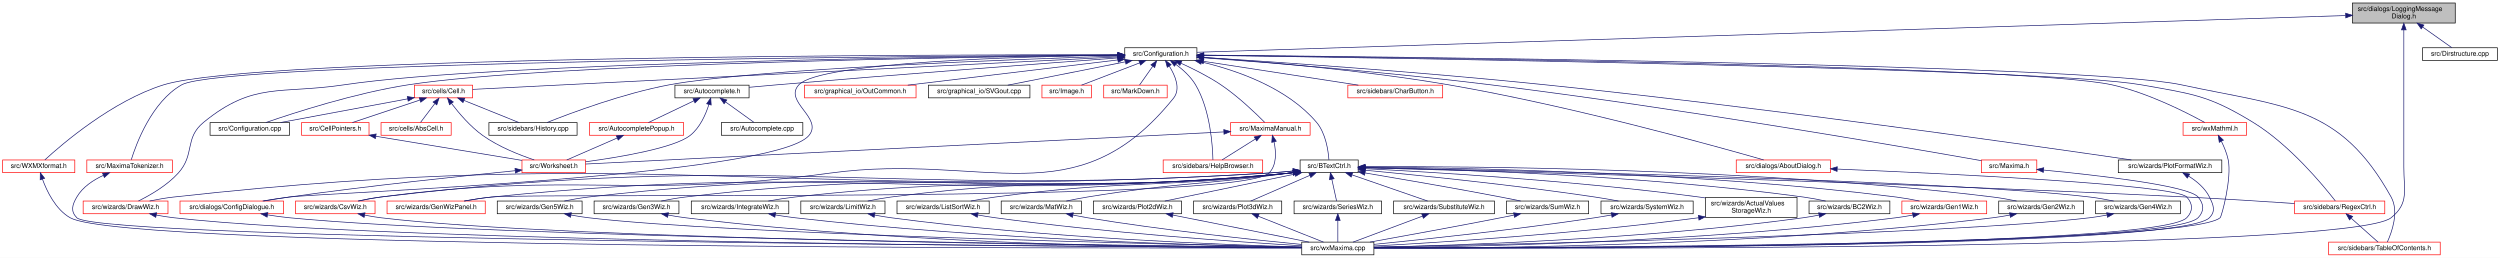
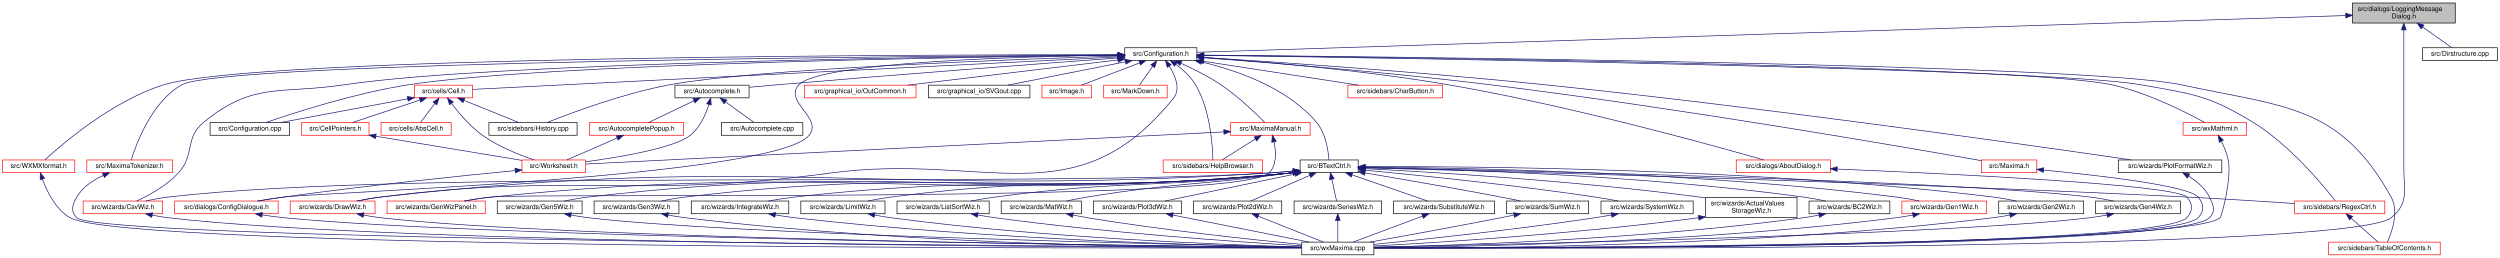
<svg xmlns="http://www.w3.org/2000/svg" xmlns:xlink="http://www.w3.org/1999/xlink" width="3743pt" height="386pt" viewBox="0.00 0.00 3743.00 386.00">
  <g id="graph0" class="graph" transform="scale(1 1) rotate(0) translate(4 382)">
    <polygon fill="white" stroke="transparent" points="-4,4 -4,-382 3739,-382 3739,4 -4,4" />
    <g id="node1" class="node">
      <g id="a_node1">
        <a xlink:title="This file declares a message dialog that sends its contents to the log message sink.">
          <polygon fill="#bfbfbf" stroke="black" points="3518,-347.5 3518,-377.5 3672,-377.5 3672,-347.5 3518,-347.5" />
          <text text-anchor="start" x="3526" y="-365.5" font-family="Helvetica,sans-Serif" font-size="10.00">src/dialogs/LoggingMessage</text>
          <text text-anchor="middle" x="3595" y="-354.5" font-family="Helvetica,sans-Serif" font-size="10.00">Dialog.h</text>
        </a>
      </g>
    </g>
    <g id="node2" class="node">
      <g id="a_node2">
        <a xlink:href="Configuration_8h_source.html" target="_top" xlink:title=" ">
          <polygon fill="white" stroke="black" points="1680,-291.5 1680,-310.5 1788,-310.5 1788,-291.5 1680,-291.5" />
          <text text-anchor="middle" x="1734" y="-298.5" font-family="Helvetica,sans-Serif" font-size="10.00">src/Configuration.h</text>
        </a>
      </g>
    </g>
    <g id="edge1" class="edge">
      <path fill="none" stroke="midnightblue" d="M3507.7,-358.71C3182.89,-348.32 2049.57,-312.09 1788.1,-303.73" />
      <polygon fill="midnightblue" stroke="midnightblue" points="3507.89,-362.22 3517.99,-359.04 3508.11,-355.22 3507.89,-362.22" />
    </g>
    <g id="node8" class="node">
      <g id="a_node8">
        <a xlink:href="wxMaxima_8cpp.html" target="_top" xlink:title="This file defines the contents of the class wxMaxima that contains most of the program's logic.">
          <polygon fill="white" stroke="black" points="1945,-0.5 1945,-19.5 2053,-19.5 2053,-0.5 1945,-0.5" />
          <text text-anchor="middle" x="1999" y="-7.5" font-family="Helvetica,sans-Serif" font-size="10.00">src/wxMaxima.cpp</text>
        </a>
      </g>
    </g>
    <g id="edge88" class="edge">
      <path fill="none" stroke="midnightblue" d="M3595,-337.22C3595,-313.84 3595,-277.51 3595,-246 3595,-246 3595,-246 3595,-132 3595,-97.18 3603.13,-77.82 3576,-56 3515.46,-7.33 2323.64,-9.58 2053.24,-10.72" />
      <polygon fill="midnightblue" stroke="midnightblue" points="3591.5,-337.28 3595,-347.28 3598.5,-337.28 3591.5,-337.28" />
    </g>
    <g id="node50" class="node">
      <g id="a_node50">
        <a xlink:href="Dirstructure_8cpp.html" target="_top" xlink:title="This file defines the class DirStructure.">
          <polygon fill="white" stroke="black" points="3623,-291.5 3623,-310.5 3735,-310.5 3735,-291.5 3623,-291.5" />
          <text text-anchor="middle" x="3679" y="-298.5" font-family="Helvetica,sans-Serif" font-size="10.00">src/Dirstructure.cpp</text>
        </a>
      </g>
    </g>
    <g id="edge87" class="edge">
      <path fill="none" stroke="midnightblue" d="M3623.26,-341.48C3638.06,-331 3655.41,-318.71 3666.78,-310.66" />
      <polygon fill="midnightblue" stroke="midnightblue" points="3621.04,-338.76 3614.91,-347.4 3625.09,-344.48 3621.04,-338.76" />
    </g>
    <g id="node3" class="node">
      <g id="a_node3">
        <a xlink:href="Autocomplete_8h.html" target="_top" xlink:title="This file declares the class AutoComplete.">
          <polygon fill="white" stroke="black" points="1006.5,-235.5 1006.5,-254.5 1117.5,-254.5 1117.5,-235.5 1006.5,-235.5" />
          <text text-anchor="middle" x="1062" y="-242.5" font-family="Helvetica,sans-Serif" font-size="10.00">src/Autocomplete.h</text>
        </a>
      </g>
    </g>
    <g id="edge2" class="edge">
      <path fill="none" stroke="midnightblue" d="M1669.42,-295.25C1563.01,-287.36 1344.14,-270.83 1159,-255 1145.6,-253.85 1131.17,-252.55 1117.64,-251.3" />
      <polygon fill="midnightblue" stroke="midnightblue" points="1669.44,-298.76 1679.67,-296.01 1669.96,-291.78 1669.44,-298.76" />
    </g>
    <g id="node7" class="node">
      <g id="a_node7">
        <a xlink:href="ConfigDialogue_8h.html" target="_top" xlink:title="The configuration dialog.">
-           <polygon fill="white" stroke="red" points="265.5,-62 265.5,-81 420.5,-81 420.5,-62 265.5,-62" />
-           <text text-anchor="middle" x="343" y="-69" font-family="Helvetica,sans-Serif" font-size="10.00">src/dialogs/ConfigDialogue.h</text>
+           <polygon fill="white" stroke="red" points="257.5,-62 257.5,-81 412.5,-81 412.5,-62 257.5,-62" />
+           <text text-anchor="middle" x="335" y="-69" font-family="Helvetica,sans-Serif" font-size="10.00">src/dialogs/ConfigDialogue.h</text>
        </a>
      </g>
    </g>
    <g id="edge61" class="edge">
-       <path fill="none" stroke="midnightblue" d="M1669.21,-299.43C1532.36,-297.55 1223.74,-289.49 1192,-255 1168.68,-229.67 1229.18,-205.33 1207,-179 1155.45,-117.81 479.22,-93.22 429,-87 416.08,-85.4 402.13,-83.24 389.31,-81.07" />
+       <path fill="none" stroke="midnightblue" d="M1669.21,-299.43C1532.36,-297.55 1223.74,-289.49 1192,-255 1168.68,-229.67 1229.18,-205.33 1207,-179 1154.64,-116.84 478.34,-94.06 421,-87 407.93,-85.39 393.81,-83.2 380.86,-81.01" />
      <polygon fill="midnightblue" stroke="midnightblue" points="1669.51,-302.93 1679.55,-299.56 1669.6,-295.93 1669.51,-302.93" />
    </g>
    <g id="node9" class="node">
      <g id="a_node9">
        <a xlink:href="BTextCtrl_8h_source.html" target="_top" xlink:title=" ">
          <polygon fill="white" stroke="black" points="1942.5,-123.5 1942.5,-142.5 2029.5,-142.5 2029.5,-123.5 1942.5,-123.5" />
          <text text-anchor="middle" x="1986" y="-130.5" font-family="Helvetica,sans-Serif" font-size="10.00">src/BTextCtrl.h</text>
        </a>
      </g>
    </g>
    <g id="edge9" class="edge">
      <path fill="none" stroke="midnightblue" d="M1794.97,-289.22C1848.04,-276.64 1923.15,-250.6 1967,-199 1981.01,-182.52 1984.7,-156.15 1985.66,-142.62" />
      <polygon fill="midnightblue" stroke="midnightblue" points="1793.97,-285.85 1784.99,-291.48 1795.52,-292.68 1793.97,-285.85" />
    </g>
    <g id="node10" class="node">
      <g id="a_node10">
        <a xlink:href="RegexCtrl_8h_source.html" target="_top" xlink:title=" ">
          <polygon fill="white" stroke="red" points="3431.5,-62 3431.5,-81 3566.5,-81 3566.5,-62 3431.5,-62" />
          <text text-anchor="middle" x="3499" y="-69" font-family="Helvetica,sans-Serif" font-size="10.00">src/sidebars/RegexCtrl.h</text>
        </a>
      </g>
    </g>
    <g id="edge77" class="edge">
      <path fill="none" stroke="midnightblue" d="M1798.64,-299.13C2064.07,-295.42 3062.91,-279.89 3202,-255 3279.06,-241.21 3302.16,-239.76 3369,-199 3424.38,-165.22 3474.81,-103.89 3492.4,-81.23" />
      <polygon fill="midnightblue" stroke="midnightblue" points="1798.34,-295.64 1788.39,-299.27 1798.44,-302.63 1798.34,-295.64" />
    </g>
    <g id="node11" class="node">
      <g id="a_node11">
        <a xlink:href="TableOfContents_8h.html" target="_top" xlink:title="This file contains the definition of the class TableOfContents that handles the table of contents pan...">
          <polygon fill="white" stroke="red" points="3482.5,-0.5 3482.5,-19.5 3649.5,-19.5 3649.5,-0.5 3482.5,-0.5" />
          <text text-anchor="middle" x="3566" y="-7.5" font-family="Helvetica,sans-Serif" font-size="10.00">src/sidebars/TableOfContents.h</text>
        </a>
      </g>
    </g>
    <g id="edge78" class="edge">
      <path fill="none" stroke="midnightblue" d="M1798.19,-299.49C2069.84,-297.15 3117.69,-286.16 3262,-255 3416.71,-221.6 3499.14,-225.36 3576,-87 3588.15,-65.13 3577.06,-34.39 3570.31,-19.61" />
      <polygon fill="midnightblue" stroke="midnightblue" points="1798.06,-295.99 1788.09,-299.58 1798.12,-302.99 1798.06,-295.99" />
    </g>
    <g id="node14" class="node">
      <g id="a_node14">
-         <a xlink:href="DrawWiz_8h.html" target="_top" xlink:title="This file declares all the wizards the draw sidepane needs.">
-           <polygon fill="white" stroke="red" points="120.5,-62 120.5,-81 247.5,-81 247.5,-62 120.5,-62" />
-           <text text-anchor="middle" x="184" y="-69" font-family="Helvetica,sans-Serif" font-size="10.00">src/wizards/DrawWiz.h</text>
+         <a xlink:href="CsvWiz_8h.html" target="_top" xlink:title="This file declares all the wizards the draw sidepane needs.">
+           <polygon fill="white" stroke="red" points="120.5,-62 120.5,-81 239.5,-81 239.5,-62 120.5,-62" />
+           <text text-anchor="middle" x="180" y="-69" font-family="Helvetica,sans-Serif" font-size="10.00">src/wizards/CsvWiz.h</text>
        </a>
      </g>
    </g>
    <g id="edge79" class="edge">
-       <path fill="none" stroke="midnightblue" d="M1669.84,-299.53C1451.43,-297.65 737.75,-288.97 511,-255 415.47,-240.69 375.87,-260.03 301,-199 271.73,-175.14 288.26,-151.07 263,-123 246.12,-104.25 220.72,-89.69 203.31,-81.12" />
+       <path fill="none" stroke="midnightblue" d="M1669.84,-299.53C1451.43,-297.65 737.75,-288.97 511,-255 415.47,-240.69 375.87,-260.03 301,-199 271.73,-175.14 288.57,-150.79 263,-123 245.41,-103.89 218.95,-89.49 200.65,-81.06" />
      <polygon fill="midnightblue" stroke="midnightblue" points="1669.84,-303.03 1679.87,-299.62 1669.9,-296.03 1669.84,-303.03" />
    </g>
    <g id="node15" class="node">
      <g id="a_node15">
-         <a xlink:href="CsvWiz_8h.html" target="_top" xlink:title="This file declares all the wizards the draw sidepane needs.">
-           <polygon fill="white" stroke="red" points="438.5,-62 438.5,-81 557.5,-81 557.5,-62 438.5,-62" />
-           <text text-anchor="middle" x="498" y="-69" font-family="Helvetica,sans-Serif" font-size="10.00">src/wizards/CsvWiz.h</text>
+         <a xlink:href="DrawWiz_8h.html" target="_top" xlink:title="This file declares all the wizards the draw sidepane needs.">
+           <polygon fill="white" stroke="red" points="430.5,-62 430.5,-81 557.5,-81 557.5,-62 430.5,-62" />
+           <text text-anchor="middle" x="494" y="-69" font-family="Helvetica,sans-Serif" font-size="10.00">src/wizards/DrawWiz.h</text>
        </a>
      </g>
    </g>
    <g id="edge80" class="edge">
-       <path fill="none" stroke="midnightblue" d="M1746.6,-283.13C1755.53,-268.94 1764.13,-248.82 1753,-235 1606.64,-53.23 1471.27,-154.21 1240,-123 942.71,-82.88 863.38,-126.4 566,-87 555.11,-85.56 543.37,-83.31 532.76,-81.01" />
+       <path fill="none" stroke="midnightblue" d="M1746.6,-283.13C1755.53,-268.94 1764.13,-248.82 1753,-235 1606.64,-53.23 1471.27,-154.21 1240,-123 942.71,-82.88 863.6,-124.71 566,-87 554.62,-85.56 542.34,-83.34 531.2,-81.06" />
      <polygon fill="midnightblue" stroke="midnightblue" points="1743.65,-281.24 1740.88,-291.47 1749.42,-285.19 1743.65,-281.24" />
    </g>
    <g id="node32" class="node">
      <g id="a_node32">
        <a xlink:href="Cell_8h.html" target="_top" xlink:title="The definition of the base class of all cells the worksheet consists of.">
          <polygon fill="white" stroke="red" points="616.5,-235.5 616.5,-254.5 703.5,-254.5 703.5,-235.5 616.5,-235.5" />
          <text text-anchor="middle" x="660" y="-242.5" font-family="Helvetica,sans-Serif" font-size="10.00">src/cells/Cell.h</text>
        </a>
      </g>
    </g>
    <g id="edge51" class="edge">
      <path fill="none" stroke="midnightblue" d="M1669.64,-296.76C1471.01,-286.78 870.93,-256.61 703.69,-248.2" />
      <polygon fill="midnightblue" stroke="midnightblue" points="1669.47,-300.26 1679.63,-297.27 1669.82,-293.27 1669.47,-300.26" />
    </g>
    <g id="node35" class="node">
      <g id="a_node35">
        <a xlink:href="Configuration_8cpp.html" target="_top" xlink:title="This file defines the class Configuration which serves as a fast configuration storage.">
          <polygon fill="white" stroke="black" points="310.5,-179.5 310.5,-198.5 429.5,-198.5 429.5,-179.5 310.5,-179.5" />
          <text text-anchor="middle" x="370" y="-186.5" font-family="Helvetica,sans-Serif" font-size="10.00">src/Configuration.cpp</text>
        </a>
      </g>
    </g>
    <g id="edge58" class="edge">
      <path fill="none" stroke="midnightblue" d="M1669.7,-299.36C1462.55,-296.98 814.06,-287.1 607,-255 527.53,-242.68 436.59,-213.26 394.17,-198.6" />
      <polygon fill="midnightblue" stroke="midnightblue" points="1669.77,-302.86 1679.81,-299.47 1669.85,-295.86 1669.77,-302.86" />
    </g>
    <g id="node36" class="node">
      <g id="a_node36">
        <a xlink:href="History_8cpp.html" target="_top" xlink:title="This file defines the class History.">
          <polygon fill="white" stroke="black" points="728,-179.5 728,-198.5 860,-198.5 860,-179.5 728,-179.5" />
          <text text-anchor="middle" x="794" y="-186.5" font-family="Helvetica,sans-Serif" font-size="10.00">src/sidebars/History.cpp</text>
        </a>
      </g>
    </g>
    <g id="edge76" class="edge">
      <path fill="none" stroke="midnightblue" d="M1669.6,-298.11C1514.94,-293.23 1125.93,-278.91 998,-255 929.31,-242.16 851.49,-213.12 814.99,-198.6" />
      <polygon fill="midnightblue" stroke="midnightblue" points="1669.78,-301.61 1679.88,-298.43 1670,-294.62 1669.78,-301.61" />
    </g>
    <g id="node37" class="node">
      <g id="a_node37">
        <a xlink:href="AboutDialog_8h.html" target="_top" xlink:title="This file declares all the wizards the draw sidepane needs.">
          <polygon fill="white" stroke="red" points="2595.5,-123.5 2595.5,-142.5 2736.5,-142.5 2736.5,-123.5 2595.5,-123.5" />
          <text text-anchor="middle" x="2666" y="-130.5" font-family="Helvetica,sans-Serif" font-size="10.00">src/dialogs/AboutDialog.h</text>
        </a>
      </g>
    </g>
    <g id="edge59" class="edge">
      <path fill="none" stroke="midnightblue" d="M1798.29,-295.97C1882.83,-290.05 2035.82,-277.24 2165,-255 2346.44,-223.76 2559.85,-164.58 2636.64,-142.55" />
      <polygon fill="midnightblue" stroke="midnightblue" points="1797.81,-292.49 1788.07,-296.67 1798.29,-299.48 1797.81,-292.49" />
    </g>
    <g id="node38" class="node">
      <g id="a_node38">
        <a xlink:href="OutCommon_8h.html" target="_top" xlink:title="This is the header for common code used by various file output modules that render cells to files.">
          <polygon fill="white" stroke="red" points="1200.5,-235.5 1200.5,-254.5 1367.5,-254.5 1367.5,-235.5 1200.5,-235.5" />
          <text text-anchor="middle" x="1284" y="-242.5" font-family="Helvetica,sans-Serif" font-size="10.00">src/graphical_io/OutCommon.h</text>
        </a>
      </g>
    </g>
    <g id="edge62" class="edge">
      <path fill="none" stroke="midnightblue" d="M1669.62,-292.27C1586.32,-282.28 1441.63,-264.92 1355.14,-254.54" />
      <polygon fill="midnightblue" stroke="midnightblue" points="1669.37,-295.77 1679.72,-293.49 1670.21,-288.82 1669.37,-295.77" />
    </g>
    <g id="node39" class="node">
      <g id="a_node39">
        <a xlink:href="SVGout_8cpp.html" target="_top" xlink:title="This file defines the class Svgout that renders math as scalable vector graphics.">
          <polygon fill="white" stroke="black" points="1386,-235.5 1386,-254.5 1538,-254.5 1538,-235.5 1386,-235.5" />
          <text text-anchor="middle" x="1462" y="-242.5" font-family="Helvetica,sans-Serif" font-size="10.00">src/graphical_io/SVGout.cpp</text>
        </a>
      </g>
    </g>
    <g id="edge63" class="edge">
      <path fill="none" stroke="midnightblue" d="M1680.98,-289.47C1629.57,-279.27 1552.56,-263.98 1504.9,-254.52" />
      <polygon fill="midnightblue" stroke="midnightblue" points="1680.41,-292.93 1690.9,-291.44 1681.77,-286.06 1680.41,-292.93" />
    </g>
    <g id="node40" class="node">
      <g id="a_node40">
        <a xlink:href="Image_8h.html" target="_top" xlink:title="This file declares the class Image.">
          <polygon fill="white" stroke="red" points="1556,-235.5 1556,-254.5 1630,-254.5 1630,-235.5 1556,-235.5" />
          <text text-anchor="middle" x="1593" y="-242.5" font-family="Helvetica,sans-Serif" font-size="10.00">src/Image.h</text>
        </a>
      </g>
    </g>
    <g id="edge64" class="edge">
      <path fill="none" stroke="midnightblue" d="M1702.07,-287.77C1675.59,-277.63 1638.61,-263.47 1615.24,-254.52" />
      <polygon fill="midnightblue" stroke="midnightblue" points="1701.07,-291.14 1711.66,-291.44 1703.57,-284.6 1701.07,-291.14" />
    </g>
    <g id="node41" class="node">
      <g id="a_node41">
        <a xlink:href="MarkDown_8h.html" target="_top" xlink:title="This file contains the code for MarkDownParser.">
          <polygon fill="white" stroke="red" points="1648.5,-235.5 1648.5,-254.5 1743.5,-254.5 1743.5,-235.5 1648.5,-235.5" />
          <text text-anchor="middle" x="1696" y="-242.5" font-family="Helvetica,sans-Serif" font-size="10.00">src/MarkDown.h</text>
        </a>
      </g>
    </g>
    <g id="edge65" class="edge">
      <path fill="none" stroke="midnightblue" d="M1721.94,-282.86C1715.36,-273.5 1707.49,-262.33 1702.16,-254.75" />
      <polygon fill="midnightblue" stroke="midnightblue" points="1719.11,-284.92 1727.73,-291.08 1724.83,-280.89 1719.11,-284.92" />
    </g>
    <g id="node42" class="node">
      <g id="a_node42">
        <a xlink:href="Maxima_8h.html" target="_top" xlink:title="Declares the interface to the Maxima process.">
          <polygon fill="white" stroke="red" points="2962.5,-123.5 2962.5,-142.5 3045.5,-142.5 3045.5,-123.5 2962.5,-123.5" />
          <text text-anchor="middle" x="3004" y="-130.5" font-family="Helvetica,sans-Serif" font-size="10.00">src/Maxima.h</text>
        </a>
      </g>
    </g>
    <g id="edge66" class="edge">
      <path fill="none" stroke="midnightblue" d="M1798.46,-295.45C1892.91,-288.48 2074.36,-273.96 2228,-255 2509.81,-220.23 2846.64,-161.96 2962.49,-141.43" />
      <polygon fill="midnightblue" stroke="midnightblue" points="1797.93,-291.98 1788.21,-296.2 1798.44,-298.96 1797.93,-291.98" />
    </g>
    <g id="node43" class="node">
      <g id="a_node43">
        <a xlink:href="MaximaManual_8h.html" target="_top" xlink:title="This file declares the class MaximaManual.">
          <polygon fill="white" stroke="red" points="1838.5,-179.5 1838.5,-198.5 1957.5,-198.5 1957.5,-179.5 1838.5,-179.5" />
          <text text-anchor="middle" x="1898" y="-186.5" font-family="Helvetica,sans-Serif" font-size="10.00">src/MaximaManual.h</text>
        </a>
      </g>
    </g>
    <g id="edge68" class="edge">
      <path fill="none" stroke="midnightblue" d="M1764.28,-287.23C1782.26,-279.07 1805.17,-267.67 1824,-255 1849.82,-237.63 1876.33,-212.1 1889.5,-198.8" />
      <polygon fill="midnightblue" stroke="midnightblue" points="1762.57,-284.16 1754.85,-291.41 1765.41,-290.56 1762.57,-284.16" />
    </g>
    <g id="node44" class="node">
      <g id="a_node44">
        <a xlink:href="HelpBrowser_8h.html" target="_top" xlink:title="This file declares the class HelpBrowser.">
          <polygon fill="white" stroke="red" points="1737.5,-123.5 1737.5,-142.5 1886.5,-142.5 1886.5,-123.5 1737.5,-123.5" />
          <text text-anchor="middle" x="1812" y="-130.5" font-family="Helvetica,sans-Serif" font-size="10.00">src/sidebars/HelpBrowser.h</text>
        </a>
      </g>
    </g>
    <g id="edge75" class="edge">
      <path fill="none" stroke="midnightblue" d="M1756.59,-285.59C1767.07,-277.76 1778.78,-267.2 1786,-255 1808.22,-217.47 1811.55,-163.37 1811.98,-142.59" />
      <polygon fill="midnightblue" stroke="midnightblue" points="1754.36,-282.87 1748.2,-291.49 1758.39,-288.6 1754.36,-282.87" />
    </g>
    <g id="node45" class="node">
      <g id="a_node45">
        <a xlink:href="MaximaTokenizer_8h.html" target="_top" xlink:title="This file declares the class Maximatokenizer.">
          <polygon fill="white" stroke="red" points="126,-123.5 126,-142.5 254,-142.5 254,-123.5 126,-123.5" />
          <text text-anchor="middle" x="190" y="-130.5" font-family="Helvetica,sans-Serif" font-size="10.00">src/MaximaTokenizer.h</text>
        </a>
      </g>
    </g>
    <g id="edge72" class="edge">
      <path fill="none" stroke="midnightblue" d="M1669.4,-299.69C1394.05,-298.13 329.73,-289.89 268,-255 222.96,-229.54 199.76,-166.14 192.53,-142.8" />
      <polygon fill="midnightblue" stroke="midnightblue" points="1669.6,-303.19 1679.62,-299.74 1669.64,-296.19 1669.6,-303.19" />
    </g>
    <g id="node46" class="node">
      <g id="a_node46">
        <a xlink:href="CharButton_8h.html" target="_top" xlink:title="This file contains the definition of the class Charbutton that allows to select arbitrary unicode sym...">
          <polygon fill="white" stroke="red" points="2014,-235.5 2014,-254.5 2156,-254.5 2156,-235.5 2014,-235.5" />
          <text text-anchor="middle" x="2085" y="-242.5" font-family="Helvetica,sans-Serif" font-size="10.00">src/sidebars/CharButton.h</text>
        </a>
      </g>
    </g>
    <g id="edge74" class="edge">
      <path fill="none" stroke="midnightblue" d="M1797.99,-290.16C1864.28,-279.96 1966.81,-264.18 2029.71,-254.51" />
      <polygon fill="midnightblue" stroke="midnightblue" points="1797.43,-286.7 1788.07,-291.68 1798.49,-293.62 1797.43,-286.7" />
    </g>
    <g id="node47" class="node">
      <g id="a_node47">
        <a xlink:href="PlotFormatWiz_8h_source.html" target="_top" xlink:title=" ">
          <polygon fill="white" stroke="black" points="3167.5,-123.5 3167.5,-142.5 3322.5,-142.5 3322.5,-123.5 3167.5,-123.5" />
          <text text-anchor="middle" x="3245" y="-130.5" font-family="Helvetica,sans-Serif" font-size="10.00">src/wizards/PlotFormatWiz.h</text>
        </a>
      </g>
    </g>
    <g id="edge81" class="edge">
      <path fill="none" stroke="midnightblue" d="M1798.34,-296.04C1904.89,-289.25 2124.62,-274.22 2310,-255 2642.94,-220.47 3040.6,-163.9 3187.13,-142.53" />
      <polygon fill="midnightblue" stroke="midnightblue" points="1797.84,-292.57 1788.08,-296.69 1798.28,-299.55 1797.84,-292.57" />
    </g>
    <g id="node48" class="node">
      <g id="a_node48">
        <a xlink:href="wxMathml_8h.html" target="_top" xlink:title="This file declares all the wizards the draw sidepane needs.">
          <polygon fill="white" stroke="red" points="3264.5,-179.5 3264.5,-198.5 3359.5,-198.5 3359.5,-179.5 3264.5,-179.5" />
          <text text-anchor="middle" x="3312" y="-186.5" font-family="Helvetica,sans-Serif" font-size="10.00">src/wxMathml.h</text>
        </a>
      </g>
    </g>
    <g id="edge83" class="edge">
      <path fill="none" stroke="midnightblue" d="M1798.05,-299.36C2057.69,-296.56 3024.32,-284.26 3158,-255 3211.58,-243.27 3269.98,-213.43 3296.89,-198.62" />
      <polygon fill="midnightblue" stroke="midnightblue" points="1797.99,-295.86 1788.03,-299.46 1798.06,-302.86 1797.99,-295.86" />
    </g>
    <g id="node49" class="node">
      <g id="a_node49">
        <a xlink:href="WXMXformat_8h_source.html" target="_top" xlink:title=" ">
          <polygon fill="white" stroke="red" points="0,-123.5 0,-142.5 108,-142.5 108,-123.5 0,-123.5" />
          <text text-anchor="middle" x="54" y="-130.5" font-family="Helvetica,sans-Serif" font-size="10.00">src/WXMXformat.h</text>
        </a>
      </g>
    </g>
    <g id="edge85" class="edge">
      <path fill="none" stroke="midnightblue" d="M1669.38,-300.1C1400.56,-300.22 378.42,-297.84 241,-255 164.21,-231.06 88.76,-166.14 63.16,-142.64" />
      <polygon fill="midnightblue" stroke="midnightblue" points="1669.75,-303.6 1679.75,-300.09 1669.75,-296.6 1669.75,-303.6" />
    </g>
    <g id="node4" class="node">
      <g id="a_node4">
        <a xlink:href="Autocomplete_8cpp.html" target="_top" xlink:title="This file defines the class AutoComplete.">
          <polygon fill="white" stroke="black" points="1076,-179.5 1076,-198.5 1198,-198.5 1198,-179.5 1076,-179.5" />
          <text text-anchor="middle" x="1137" y="-186.5" font-family="Helvetica,sans-Serif" font-size="10.00">src/Autocomplete.cpp</text>
        </a>
      </g>
    </g>
    <g id="edge3" class="edge">
      <path fill="none" stroke="midnightblue" d="M1082.31,-229.38C1095.86,-219.62 1113.24,-207.11 1124.73,-198.83" />
      <polygon fill="midnightblue" stroke="midnightblue" points="1080.12,-226.64 1074.05,-235.32 1084.21,-232.32 1080.12,-226.64" />
    </g>
    <g id="node5" class="node">
      <g id="a_node5">
        <a xlink:href="AutocompletePopup_8h.html" target="_top" xlink:title="The first number that is open for dynamic ID assignment.">
          <polygon fill="white" stroke="red" points="878.5,-179.5 878.5,-198.5 1019.5,-198.5 1019.5,-179.5 878.5,-179.5" />
          <text text-anchor="middle" x="949" y="-186.5" font-family="Helvetica,sans-Serif" font-size="10.00">src/AutocompletePopup.h</text>
        </a>
      </g>
    </g>
    <g id="edge4" class="edge">
      <path fill="none" stroke="midnightblue" d="M1035,-231.1C1013.89,-221.01 985.14,-207.27 966.82,-198.52" />
      <polygon fill="midnightblue" stroke="midnightblue" points="1033.56,-234.29 1044.09,-235.44 1036.58,-227.97 1033.56,-234.29" />
    </g>
    <g id="node6" class="node">
      <g id="a_node6">
        <a xlink:href="Worksheet_8h.html" target="_top" xlink:title="This file defines the class Worksheet.">
          <polygon fill="white" stroke="red" points="777.5,-123.5 777.5,-142.5 872.5,-142.5 872.5,-123.5 777.5,-123.5" />
          <text text-anchor="middle" x="825" y="-130.5" font-family="Helvetica,sans-Serif" font-size="10.00">src/Worksheet.h</text>
        </a>
      </g>
    </g>
    <g id="edge8" class="edge">
      <path fill="none" stroke="midnightblue" d="M1057.4,-225.68C1052.72,-210.85 1043.98,-190.6 1029,-179 1004.99,-160.4 925.06,-146.87 872.67,-139.75" />
      <polygon fill="midnightblue" stroke="midnightblue" points="1054.03,-226.64 1060.12,-235.31 1060.77,-224.74 1054.03,-226.64" />
    </g>
    <g id="edge5" class="edge">
      <path fill="none" stroke="midnightblue" d="M919.99,-175.37C896.77,-165.26 864.84,-151.35 844.56,-142.52" />
      <polygon fill="midnightblue" stroke="midnightblue" points="918.79,-178.66 929.35,-179.44 921.58,-172.24 918.79,-178.66" />
    </g>
    <g id="edge6" class="edge">
-       <path fill="none" stroke="midnightblue" d="M767.35,-126.43C690.15,-118.75 548.99,-103.92 429,-87 416.56,-85.25 403.14,-83.1 390.69,-81.01" />
-       <polygon fill="midnightblue" stroke="midnightblue" points="767.05,-129.92 777.35,-127.42 767.74,-122.95 767.05,-129.92" />
+       <path fill="none" stroke="midnightblue" d="M767.14,-126.59C688.6,-119 543.91,-104.19 421,-87 408.55,-85.26 395.14,-83.12 382.69,-81.03" />
+       <polygon fill="midnightblue" stroke="midnightblue" points="767.02,-130.09 777.31,-127.56 767.69,-123.12 767.02,-130.09" />
    </g>
    <g id="edge7" class="edge">
-       <path fill="none" stroke="midnightblue" d="M396.65,-60.28C407.33,-58.58 418.49,-57.03 429,-56 732.6,-26.2 1704.84,-14.12 1944.98,-11.54" />
-       <polygon fill="midnightblue" stroke="midnightblue" points="395.89,-56.86 386.59,-61.95 397.03,-63.76 395.89,-56.86" />
+       <path fill="none" stroke="midnightblue" d="M388.65,-60.28C399.33,-58.58 410.49,-57.03 421,-56 726.15,-26.07 1703.34,-14.08 1944.71,-11.54" />
+       <polygon fill="midnightblue" stroke="midnightblue" points="387.89,-56.86 378.59,-61.95 389.03,-63.76 387.89,-56.86" />
    </g>
    <g id="edge10" class="edge">
      <path fill="none" stroke="midnightblue" d="M2039.57,-130.66C2215.72,-126.15 2793,-110.46 3270,-87 3324.31,-84.33 3385.81,-80.38 3431.39,-77.28" />
      <polygon fill="midnightblue" stroke="midnightblue" points="2039.43,-127.17 2029.53,-130.92 2039.61,-134.16 2039.43,-127.17" />
    </g>
    <g id="node12" class="node">
      <g id="a_node12">
        <a xlink:href="ActualValuesStorageWiz_8h_source.html" target="_top" xlink:title=" ">
          <polygon fill="white" stroke="black" points="2549.5,-56.5 2549.5,-86.5 2686.5,-86.5 2686.5,-56.5 2549.5,-56.5" />
          <text text-anchor="start" x="2557.5" y="-74.5" font-family="Helvetica,sans-Serif" font-size="10.00">src/wizards/ActualValues</text>
          <text text-anchor="middle" x="2618" y="-63.5" font-family="Helvetica,sans-Serif" font-size="10.00">StorageWiz.h</text>
        </a>
      </g>
    </g>
    <g id="edge12" class="edge">
      <path fill="none" stroke="midnightblue" d="M2039.69,-129.48C2138.86,-124.41 2357.31,-111.33 2540,-87 2543,-86.6 2546.07,-86.16 2549.16,-85.69" />
      <polygon fill="midnightblue" stroke="midnightblue" points="2039.43,-125.98 2029.62,-129.98 2039.78,-132.98 2039.43,-125.98" />
    </g>
    <g id="node13" class="node">
      <g id="a_node13">
        <a xlink:href="BC2Wiz_8h_source.html" target="_top" xlink:title=" ">
          <polygon fill="white" stroke="black" points="2704.5,-62 2704.5,-81 2825.5,-81 2825.5,-62 2704.5,-62" />
          <text text-anchor="middle" x="2765" y="-69" font-family="Helvetica,sans-Serif" font-size="10.00">src/wizards/BC2Wiz.h</text>
        </a>
      </g>
    </g>
    <g id="edge14" class="edge">
      <path fill="none" stroke="midnightblue" d="M2040.15,-131.22C2159.25,-128.92 2452.76,-120.09 2696,-87 2706.92,-85.51 2718.69,-83.28 2729.36,-81.01" />
      <polygon fill="midnightblue" stroke="midnightblue" points="2039.78,-127.73 2029.84,-131.41 2039.91,-134.72 2039.78,-127.73" />
    </g>
    <g id="edge16" class="edge">
-       <path fill="none" stroke="midnightblue" d="M1931.92,-125.9C1920.1,-124.76 1907.64,-123.71 1896,-123 1168.28,-78.69 980.63,-167.28 256,-87 244.21,-85.69 231.49,-83.42 220.06,-81.06" />
+       <path fill="none" stroke="midnightblue" d="M1931.92,-125.9C1920.1,-124.76 1907.64,-123.71 1896,-123 1530.37,-100.76 611.85,-129.38 248,-87 236.85,-85.7 224.83,-83.43 214.04,-81.07" />
      <polygon fill="midnightblue" stroke="midnightblue" points="1931.81,-129.41 1942.11,-126.92 1932.51,-122.44 1931.81,-129.41" />
    </g>
    <g id="edge18" class="edge">
-       <path fill="none" stroke="midnightblue" d="M1931.92,-125.95C1920.09,-124.81 1907.64,-123.74 1896,-123 1305.86,-85.56 1153.18,-156.95 566,-87 554.85,-85.67 542.83,-83.4 532.04,-81.03" />
+       <path fill="none" stroke="midnightblue" d="M1931.92,-125.95C1920.09,-124.81 1907.64,-123.74 1896,-123 1305.86,-85.56 1153.56,-153.62 566,-87 554.22,-85.66 541.49,-83.39 530.07,-81.02" />
      <polygon fill="midnightblue" stroke="midnightblue" points="1931.81,-129.46 1942.11,-126.97 1932.5,-122.49 1931.81,-129.46" />
    </g>
    <g id="node16" class="node">
      <g id="a_node16">
        <a xlink:href="Gen1Wiz_8h_source.html" target="_top" xlink:title=" ">
          <polygon fill="white" stroke="red" points="2843.5,-62 2843.5,-81 2970.5,-81 2970.5,-62 2843.5,-62" />
          <text text-anchor="middle" x="2907" y="-69" font-family="Helvetica,sans-Serif" font-size="10.00">src/wizards/Gen1Wiz.h</text>
        </a>
      </g>
    </g>
    <g id="edge20" class="edge">
      <path fill="none" stroke="midnightblue" d="M2040.01,-131.86C2174.74,-130.92 2536.36,-124.78 2835,-87 2846.39,-85.56 2858.66,-83.34 2869.8,-81.07" />
      <polygon fill="midnightblue" stroke="midnightblue" points="2039.92,-128.36 2029.94,-131.92 2039.96,-135.36 2039.92,-128.36" />
    </g>
    <g id="node17" class="node">
      <g id="a_node17">
        <a xlink:href="Gen2Wiz_8h_source.html" target="_top" xlink:title=" ">
          <polygon fill="white" stroke="black" points="2988.5,-62 2988.5,-81 3115.5,-81 3115.5,-62 2988.5,-62" />
          <text text-anchor="middle" x="3052" y="-69" font-family="Helvetica,sans-Serif" font-size="10.00">src/wizards/Gen2Wiz.h</text>
        </a>
      </g>
    </g>
    <g id="edge22" class="edge">
      <path fill="none" stroke="midnightblue" d="M2040.1,-132.46C2190.03,-133.1 2623.34,-130.72 2980,-87 2991.52,-85.59 3003.94,-83.35 3015.18,-81.05" />
      <polygon fill="midnightblue" stroke="midnightblue" points="2039.82,-128.96 2029.8,-132.41 2039.78,-135.96 2039.82,-128.96" />
    </g>
    <g id="node18" class="node">
      <g id="a_node18">
        <a xlink:href="Gen4Wiz_8h_source.html" target="_top" xlink:title=" ">
          <polygon fill="white" stroke="black" points="3133.5,-62 3133.5,-81 3260.5,-81 3260.5,-62 3133.5,-62" />
          <text text-anchor="middle" x="3197" y="-69" font-family="Helvetica,sans-Serif" font-size="10.00">src/wizards/Gen4Wiz.h</text>
        </a>
      </g>
    </g>
    <g id="edge24" class="edge">
      <path fill="none" stroke="midnightblue" d="M2039.75,-131.01C2235.62,-127.24 2910.84,-112.63 3125,-87 3136.65,-85.61 3149.22,-83.34 3160.55,-81.01" />
      <polygon fill="midnightblue" stroke="midnightblue" points="2039.63,-127.51 2029.7,-131.21 2039.77,-134.51 2039.63,-127.51" />
    </g>
    <g id="node19" class="node">
      <g id="a_node19">
        <a xlink:href="Gen5Wiz_8h_source.html" target="_top" xlink:title=" ">
          <polygon fill="white" stroke="black" points="740.5,-62 740.5,-81 867.5,-81 867.5,-62 740.5,-62" />
          <text text-anchor="middle" x="804" y="-69" font-family="Helvetica,sans-Serif" font-size="10.00">src/wizards/Gen5Wiz.h</text>
        </a>
      </g>
    </g>
    <g id="edge26" class="edge">
      <path fill="none" stroke="midnightblue" d="M1932.43,-123.45C1930.94,-123.29 1929.46,-123.14 1928,-123 1462.68,-79.09 1341.29,-140.7 877,-87 865.19,-85.63 852.44,-83.38 840.95,-81.05" />
      <polygon fill="midnightblue" stroke="midnightblue" points="1932.02,-126.93 1942.37,-124.66 1932.86,-119.98 1932.02,-126.93" />
    </g>
    <g id="node20" class="node">
      <g id="a_node20">
        <a xlink:href="Gen3Wiz_8h_source.html" target="_top" xlink:title=" ">
          <polygon fill="white" stroke="black" points="885.5,-62 885.5,-81 1012.5,-81 1012.5,-62 885.5,-62" />
          <text text-anchor="middle" x="949" y="-69" font-family="Helvetica,sans-Serif" font-size="10.00">src/wizards/Gen3Wiz.h</text>
        </a>
      </g>
    </g>
    <g id="edge28" class="edge">
      <path fill="none" stroke="midnightblue" d="M1932.42,-123.46C1930.94,-123.3 1929.46,-123.14 1928,-123 1526.9,-84.04 1422.19,-134.4 1022,-87 1010.2,-85.6 997.45,-83.34 985.96,-81.01" />
      <polygon fill="midnightblue" stroke="midnightblue" points="1932.01,-126.94 1942.36,-124.68 1932.87,-119.99 1932.01,-126.94" />
    </g>
    <g id="node21" class="node">
      <g id="a_node21">
        <a xlink:href="GenWizPanel_8h_source.html" target="_top" xlink:title=" ">
          <polygon fill="white" stroke="red" points="575.5,-62 575.5,-81 722.5,-81 722.5,-62 575.5,-62" />
          <text text-anchor="middle" x="649" y="-69" font-family="Helvetica,sans-Serif" font-size="10.00">src/wizards/GenWizPanel.h</text>
        </a>
      </g>
    </g>
    <g id="edge30" class="edge">
      <path fill="none" stroke="midnightblue" d="M1932.43,-123.44C1930.94,-123.28 1929.46,-123.13 1928,-123 1398.45,-74.13 1261.06,-140.9 732,-87 718.61,-85.64 704.13,-83.38 691.06,-81.05" />
      <polygon fill="midnightblue" stroke="midnightblue" points="1932.02,-126.92 1942.37,-124.64 1932.86,-119.97 1932.02,-126.92" />
    </g>
    <g id="node22" class="node">
      <g id="a_node22">
        <a xlink:href="IntegrateWiz_8h_source.html" target="_top" xlink:title=" ">
          <polygon fill="white" stroke="black" points="1031,-62 1031,-81 1177,-81 1177,-62 1031,-62" />
          <text text-anchor="middle" x="1104" y="-69" font-family="Helvetica,sans-Serif" font-size="10.00">src/wizards/IntegrateWiz.h</text>
        </a>
      </g>
    </g>
    <g id="edge31" class="edge">
      <path fill="none" stroke="midnightblue" d="M1932.42,-123.48C1930.93,-123.31 1929.46,-123.15 1928,-123 1599.52,-89.64 1514.11,-123.82 1186,-87 1173.07,-85.55 1159.1,-83.33 1146.41,-81.05" />
      <polygon fill="midnightblue" stroke="midnightblue" points="1932,-126.95 1942.36,-124.72 1932.87,-120.01 1932,-126.95" />
    </g>
    <g id="node23" class="node">
      <g id="a_node23">
        <a xlink:href="LimitWiz_8h_source.html" target="_top" xlink:title=" ">
          <polygon fill="white" stroke="black" points="1195,-62 1195,-81 1321,-81 1321,-62 1195,-62" />
          <text text-anchor="middle" x="1258" y="-69" font-family="Helvetica,sans-Serif" font-size="10.00">src/wizards/LimitWiz.h</text>
        </a>
      </g>
    </g>
    <g id="edge33" class="edge">
      <path fill="none" stroke="midnightblue" d="M1932.42,-123.5C1930.93,-123.32 1929.46,-123.16 1928,-123 1663.26,-94.55 1594.03,-121.37 1330,-87 1318.62,-85.52 1306.34,-83.29 1295.21,-81.02" />
      <polygon fill="midnightblue" stroke="midnightblue" points="1931.99,-126.97 1942.35,-124.78 1932.88,-120.03 1931.99,-126.97" />
    </g>
    <g id="node24" class="node">
      <g id="a_node24">
        <a xlink:href="ListSortWiz_8h_source.html" target="_top" xlink:title=" ">
          <polygon fill="white" stroke="black" points="1339,-62 1339,-81 1477,-81 1477,-62 1339,-62" />
          <text text-anchor="middle" x="1408" y="-69" font-family="Helvetica,sans-Serif" font-size="10.00">src/wizards/ListSortWiz.h</text>
        </a>
      </g>
    </g>
    <g id="edge35" class="edge">
      <path fill="none" stroke="midnightblue" d="M1932.42,-123.54C1930.93,-123.35 1929.45,-123.17 1928,-123 1732.27,-99.87 1681.37,-113.05 1486,-87 1474.12,-85.42 1461.31,-83.23 1449.57,-81.04" />
      <polygon fill="midnightblue" stroke="midnightblue" points="1931.96,-127.01 1942.34,-124.88 1932.9,-120.07 1931.96,-127.01" />
    </g>
    <g id="node25" class="node">
      <g id="a_node25">
        <a xlink:href="MatWiz_8h_source.html" target="_top" xlink:title=" ">
          <polygon fill="white" stroke="black" points="1495,-62 1495,-81 1615,-81 1615,-62 1495,-62" />
          <text text-anchor="middle" x="1555" y="-69" font-family="Helvetica,sans-Serif" font-size="10.00">src/wizards/MatWiz.h</text>
        </a>
      </g>
    </g>
    <g id="edge37" class="edge">
      <path fill="none" stroke="midnightblue" d="M1932.41,-123.61C1930.92,-123.4 1929.45,-123.2 1928,-123 1793.2,-104.57 1758.26,-109.01 1624,-87 1613.73,-85.32 1602.68,-83.15 1592.49,-81.01" />
      <polygon fill="midnightblue" stroke="midnightblue" points="1931.92,-127.08 1942.32,-125.05 1932.93,-120.15 1931.92,-127.08" />
    </g>
    <g id="node26" class="node">
      <g id="a_node26">
-         <a xlink:href="Plot2dWiz_8h_source.html" target="_top" xlink:title=" ">
+         <a xlink:href="Plot3dWiz_8h_source.html" target="_top" xlink:title=" ">
          <polygon fill="white" stroke="black" points="1633,-62 1633,-81 1765,-81 1765,-62 1633,-62" />
-           <text text-anchor="middle" x="1699" y="-69" font-family="Helvetica,sans-Serif" font-size="10.00">src/wizards/Plot2dWiz.h</text>
+           <text text-anchor="middle" x="1699" y="-69" font-family="Helvetica,sans-Serif" font-size="10.00">src/wizards/Plot3dWiz.h</text>
        </a>
      </g>
    </g>
    <g id="edge39" class="edge">
      <path fill="none" stroke="midnightblue" d="M1934.88,-121.4C1879.24,-109.87 1791.37,-91.65 1740.04,-81.01" />
      <polygon fill="midnightblue" stroke="midnightblue" points="1934.38,-124.87 1944.88,-123.48 1935.8,-118.02 1934.38,-124.87" />
    </g>
    <g id="node27" class="node">
      <g id="a_node27">
-         <a xlink:href="Plot3dWiz_8h_source.html" target="_top" xlink:title=" ">
+         <a xlink:href="Plot2dWiz_8h_source.html" target="_top" xlink:title=" ">
          <polygon fill="white" stroke="black" points="1783,-62 1783,-81 1915,-81 1915,-62 1783,-62" />
-           <text text-anchor="middle" x="1849" y="-69" font-family="Helvetica,sans-Serif" font-size="10.00">src/wizards/Plot3dWiz.h</text>
+           <text text-anchor="middle" x="1849" y="-69" font-family="Helvetica,sans-Serif" font-size="10.00">src/wizards/Plot2dWiz.h</text>
        </a>
      </g>
    </g>
    <g id="edge41" class="edge">
      <path fill="none" stroke="midnightblue" d="M1957.17,-119.48C1930.56,-107.92 1891.77,-91.08 1868.59,-81.01" />
      <polygon fill="midnightblue" stroke="midnightblue" points="1955.8,-122.7 1966.37,-123.48 1958.59,-116.28 1955.8,-122.7" />
    </g>
    <g id="node28" class="node">
      <g id="a_node28">
        <a xlink:href="SeriesWiz_8h_source.html" target="_top" xlink:title=" ">
          <polygon fill="white" stroke="black" points="1933.5,-62 1933.5,-81 2064.5,-81 2064.5,-62 1933.5,-62" />
          <text text-anchor="middle" x="1999" y="-69" font-family="Helvetica,sans-Serif" font-size="10.00">src/wizards/SeriesWiz.h</text>
        </a>
      </g>
    </g>
    <g id="edge43" class="edge">
      <path fill="none" stroke="midnightblue" d="M1990.01,-113.66C1992.39,-102.77 1995.29,-89.49 1997.14,-81.01" />
      <polygon fill="midnightblue" stroke="midnightblue" points="1986.58,-112.96 1987.86,-123.48 1993.42,-114.45 1986.58,-112.96" />
    </g>
    <g id="node29" class="node">
      <g id="a_node29">
        <a xlink:href="SubstituteWiz_8h_source.html" target="_top" xlink:title=" ">
          <polygon fill="white" stroke="black" points="2082.5,-62 2082.5,-81 2233.5,-81 2233.5,-62 2082.5,-62" />
          <text text-anchor="middle" x="2158" y="-69" font-family="Helvetica,sans-Serif" font-size="10.00">src/wizards/SubstituteWiz.h</text>
        </a>
      </g>
    </g>
    <g id="edge45" class="edge">
      <path fill="none" stroke="midnightblue" d="M2020.45,-120.08C2053.88,-108.52 2103.79,-91.25 2133.4,-81.01" />
      <polygon fill="midnightblue" stroke="midnightblue" points="2018.95,-116.9 2010.64,-123.48 2021.24,-123.51 2018.95,-116.9" />
    </g>
    <g id="node30" class="node">
      <g id="a_node30">
        <a xlink:href="SumWiz_8h_source.html" target="_top" xlink:title=" ">
          <polygon fill="white" stroke="black" points="2251.5,-62 2251.5,-81 2374.5,-81 2374.5,-62 2251.5,-62" />
          <text text-anchor="middle" x="2313" y="-69" font-family="Helvetica,sans-Serif" font-size="10.00">src/wizards/SumWiz.h</text>
        </a>
      </g>
    </g>
    <g id="edge47" class="edge">
      <path fill="none" stroke="midnightblue" d="M2039.74,-123.09C2091.8,-114.34 2172.93,-100.39 2243,-87 2252.63,-85.16 2262.98,-83.07 2272.7,-81.07" />
      <polygon fill="midnightblue" stroke="midnightblue" points="2039.01,-119.66 2029.73,-124.77 2040.17,-126.56 2039.01,-119.66" />
    </g>
    <g id="node31" class="node">
      <g id="a_node31">
        <a xlink:href="SystemWiz_8h_source.html" target="_top" xlink:title=" ">
          <polygon fill="white" stroke="black" points="2393,-62 2393,-81 2531,-81 2531,-62 2393,-62" />
          <text text-anchor="middle" x="2462" y="-69" font-family="Helvetica,sans-Serif" font-size="10.00">src/wizards/SystemWiz.h</text>
        </a>
      </g>
    </g>
    <g id="edge49" class="edge">
      <path fill="none" stroke="midnightblue" d="M2040.08,-127.12C2116.79,-119.91 2261.5,-105.29 2384,-87 2395.44,-85.29 2407.77,-83.14 2419.18,-81.03" />
      <polygon fill="midnightblue" stroke="midnightblue" points="2039.35,-123.67 2029.71,-128.08 2040,-130.64 2039.35,-123.67" />
    </g>
    <g id="edge11" class="edge">
      <path fill="none" stroke="midnightblue" d="M3516.29,-55.15C3529.06,-43.81 3545.98,-28.78 3556.42,-19.51" />
      <polygon fill="midnightblue" stroke="midnightblue" points="3513.75,-52.72 3508.6,-61.98 3518.4,-57.95 3513.75,-52.72" />
    </g>
    <g id="edge13" class="edge">
      <path fill="none" stroke="midnightblue" d="M2539.03,-55.96C2355.14,-31.74 2149.27,-18.87 2053.33,-13.7" />
      <polygon fill="midnightblue" stroke="midnightblue" points="2538.78,-59.46 2549.16,-57.31 2539.71,-52.52 2538.78,-59.46" />
    </g>
    <g id="edge15" class="edge">
      <path fill="none" stroke="midnightblue" d="M2719.35,-59.95C2711.59,-58.43 2703.59,-57.04 2696,-56 2457.82,-23.45 2170.54,-14.33 2053.04,-11.87" />
      <polygon fill="midnightblue" stroke="midnightblue" points="2718.86,-63.42 2729.36,-62 2720.26,-56.57 2718.86,-63.42" />
    </g>
    <g id="edge17" class="edge">
-       <path fill="none" stroke="midnightblue" d="M229.96,-60.01C238.58,-58.4 247.53,-56.95 256,-56 594.96,-17.78 1688.02,-11.98 1944.69,-11.14" />
-       <polygon fill="midnightblue" stroke="midnightblue" points="229.2,-56.6 220.07,-61.97 230.55,-63.46 229.2,-56.6" />
+       <path fill="none" stroke="midnightblue" d="M223.92,-59.9C231.89,-58.33 240.16,-56.93 248,-56 588.49,-15.67 1687.76,-11.47 1944.86,-11.05" />
+       <polygon fill="midnightblue" stroke="midnightblue" points="223.12,-56.49 214.04,-61.96 224.54,-63.34 223.12,-56.49" />
    </g>
    <g id="edge19" class="edge">
-       <path fill="none" stroke="midnightblue" d="M541.92,-59.94C549.89,-58.36 558.16,-56.95 566,-56 840.43,-22.7 1717.48,-13.31 1944.78,-11.41" />
-       <polygon fill="midnightblue" stroke="midnightblue" points="541.12,-56.53 532.04,-61.99 542.55,-63.38 541.12,-56.53" />
+       <path fill="none" stroke="midnightblue" d="M540.53,-59.95C548.96,-58.37 557.72,-56.96 566,-56 840.61,-24.26 1717.53,-13.72 1944.79,-11.49" />
+       <polygon fill="midnightblue" stroke="midnightblue" points="539.58,-56.57 530.44,-61.93 540.93,-63.44 539.58,-56.57" />
    </g>
    <g id="edge21" class="edge">
      <path fill="none" stroke="midnightblue" d="M2859.91,-60C2851.64,-58.45 2843.09,-57.03 2835,-56 2541.57,-18.76 2186.38,-12.29 2053.04,-11.2" />
      <polygon fill="midnightblue" stroke="midnightblue" points="2859.31,-63.45 2869.8,-61.94 2860.66,-56.58 2859.31,-63.45" />
    </g>
    <g id="edge23" class="edge">
      <path fill="none" stroke="midnightblue" d="M3005.19,-60C2996.84,-58.43 2988.19,-57.01 2980,-56 2628.66,-12.82 2201.94,-10.08 2053.21,-10.59" />
      <polygon fill="midnightblue" stroke="midnightblue" points="3004.69,-63.47 3015.18,-61.96 3006.04,-56.6 3004.69,-63.47" />
    </g>
    <g id="edge25" class="edge">
      <path fill="none" stroke="midnightblue" d="M3150.47,-60.01C3142.03,-58.42 3133.28,-56.99 3125,-56 2913.63,-30.66 2247.91,-15.88 2053.07,-12.02" />
      <polygon fill="midnightblue" stroke="midnightblue" points="3150.07,-63.49 3160.55,-61.99 3151.42,-56.63 3150.07,-63.49" />
    </g>
    <g id="edge27" class="edge">
      <path fill="none" stroke="midnightblue" d="M850.9,-60.06C859.54,-58.46 868.52,-57.01 877,-56 1087.53,-31.02 1750.22,-16.01 1944.79,-12.05" />
      <polygon fill="midnightblue" stroke="midnightblue" points="850.11,-56.65 840.96,-62 851.44,-63.52 850.11,-56.65" />
    </g>
    <g id="edge29" class="edge">
      <path fill="none" stroke="midnightblue" d="M996.19,-60.05C1004.74,-58.47 1013.61,-57.02 1022,-56 1371.75,-13.45 1796.4,-10.31 1944.75,-10.65" />
      <polygon fill="midnightblue" stroke="midnightblue" points="995.49,-56.62 986.34,-61.96 996.82,-63.5 995.49,-56.62" />
    </g>
    <g id="edge32" class="edge">
      <path fill="none" stroke="midnightblue" d="M1156.77,-60.21C1166.46,-58.59 1176.51,-57.1 1186,-56 1470.36,-23.11 1813.55,-14.1 1944.58,-11.77" />
      <polygon fill="midnightblue" stroke="midnightblue" points="1156.1,-56.77 1146.84,-61.93 1157.29,-63.67 1156.1,-56.77" />
    </g>
    <g id="edge34" class="edge">
      <path fill="none" stroke="midnightblue" d="M1305.65,-59.99C1313.75,-58.46 1322.09,-57.06 1330,-56 1557.3,-25.6 1830.94,-15.34 1945,-12.23" />
      <polygon fill="midnightblue" stroke="midnightblue" points="1304.72,-56.6 1295.58,-61.96 1306.07,-63.47 1304.72,-56.6" />
    </g>
    <g id="edge36" class="edge">
      <path fill="none" stroke="midnightblue" d="M1459.99,-60.12C1468.65,-58.59 1477.56,-57.15 1486,-56 1652.54,-33.27 1851.14,-19.66 1944.89,-14.03" />
      <polygon fill="midnightblue" stroke="midnightblue" points="1459.2,-56.7 1449.98,-61.93 1460.44,-63.59 1459.2,-56.7" />
    </g>
    <g id="edge38" class="edge">
      <path fill="none" stroke="midnightblue" d="M1602.74,-59.9C1609.85,-58.49 1617.1,-57.14 1624,-56 1737.55,-37.29 1871.65,-23.09 1944.76,-16" />
      <polygon fill="midnightblue" stroke="midnightblue" points="1601.58,-56.56 1592.49,-62 1602.99,-63.42 1601.58,-56.56" />
    </g>
    <g id="edge40" class="edge">
      <path fill="none" stroke="midnightblue" d="M1752.07,-59.97C1810.21,-48.44 1902.34,-30.17 1956.1,-19.51" />
      <polygon fill="midnightblue" stroke="midnightblue" points="1751.11,-56.6 1741.98,-61.98 1752.47,-63.46 1751.11,-56.6" />
    </g>
    <g id="edge42" class="edge">
      <path fill="none" stroke="midnightblue" d="M1879.8,-58.28C1908.95,-46.72 1951.95,-29.66 1977.55,-19.51" />
      <polygon fill="midnightblue" stroke="midnightblue" points="1878.5,-55.03 1870.49,-61.98 1881.08,-61.54 1878.5,-55.03" />
    </g>
    <g id="edge44" class="edge">
      <path fill="none" stroke="midnightblue" d="M1999,-51.82C1999,-41 1999,-27.9 1999,-19.51" />
      <polygon fill="midnightblue" stroke="midnightblue" points="1995.5,-51.98 1999,-61.98 2002.5,-51.98 1995.5,-51.98" />
    </g>
    <g id="edge46" class="edge">
      <path fill="none" stroke="midnightblue" d="M2125.75,-58.43C2094.85,-46.87 2048.99,-29.71 2021.74,-19.51" />
      <polygon fill="midnightblue" stroke="midnightblue" points="2124.63,-61.75 2135.22,-61.98 2127.08,-55.19 2124.63,-61.75" />
    </g>
    <g id="edge48" class="edge">
      <path fill="none" stroke="midnightblue" d="M2262.5,-59.9C2255.94,-58.57 2249.31,-57.24 2243,-56 2175.15,-42.72 2096.47,-28.4 2047.21,-19.57" />
      <polygon fill="midnightblue" stroke="midnightblue" points="2262.18,-63.41 2272.68,-61.99 2263.59,-56.55 2262.18,-63.41" />
    </g>
    <g id="edge50" class="edge">
      <path fill="none" stroke="midnightblue" d="M2408.8,-60.11C2400.51,-58.64 2392.04,-57.22 2384,-56 2266.39,-38.22 2127.66,-23.54 2053.03,-16.15" />
      <polygon fill="midnightblue" stroke="midnightblue" points="2408.3,-63.58 2418.77,-61.93 2409.55,-56.69 2408.3,-63.58" />
    </g>
    <g id="edge57" class="edge">
      <path fill="none" stroke="midnightblue" d="M672.18,-226.87C683.1,-212.53 700.25,-192.32 719,-179 742.63,-162.21 773.5,-150.01 795.83,-142.58" />
      <polygon fill="midnightblue" stroke="midnightblue" points="669.07,-225.2 665.95,-235.32 674.7,-229.35 669.07,-225.2" />
    </g>
    <g id="node33" class="node">
      <g id="a_node33">
        <a xlink:href="CellPointers_8h_source.html" target="_top" xlink:title=" ">
          <polygon fill="white" stroke="red" points="447.5,-179.5 447.5,-198.5 548.5,-198.5 548.5,-179.5 447.5,-179.5" />
          <text text-anchor="middle" x="498" y="-186.5" font-family="Helvetica,sans-Serif" font-size="10.00">src/CellPointers.h</text>
        </a>
      </g>
    </g>
    <g id="edge52" class="edge">
      <path fill="none" stroke="midnightblue" d="M624.52,-232.17C594.01,-222 550.76,-207.59 523.55,-198.52" />
      <polygon fill="midnightblue" stroke="midnightblue" points="623.74,-235.6 634.33,-235.44 625.95,-228.96 623.74,-235.6" />
    </g>
    <g id="node34" class="node">
      <g id="a_node34">
        <a xlink:href="AbsCell_8h.html" target="_top" xlink:title="This file declares the class AbsCell.">
          <polygon fill="white" stroke="red" points="566.5,-179.5 566.5,-198.5 671.5,-198.5 671.5,-179.5 566.5,-179.5" />
          <text text-anchor="middle" x="619" y="-186.5" font-family="Helvetica,sans-Serif" font-size="10.00">src/cells/AbsCell.h</text>
        </a>
      </g>
    </g>
    <g id="edge54" class="edge">
      <path fill="none" stroke="midnightblue" d="M646.98,-226.86C639.88,-217.5 631.4,-206.33 625.64,-198.75" />
      <polygon fill="midnightblue" stroke="midnightblue" points="644.39,-229.24 653.23,-235.08 649.97,-225 644.39,-229.24" />
    </g>
    <g id="edge55" class="edge">
      <path fill="none" stroke="midnightblue" d="M606.42,-234.02C551.74,-223.84 467.77,-208.2 416.01,-198.57" />
      <polygon fill="midnightblue" stroke="midnightblue" points="605.8,-237.47 616.27,-235.86 607.08,-230.59 605.8,-237.47" />
    </g>
    <g id="edge56" class="edge">
      <path fill="none" stroke="midnightblue" d="M690.68,-231.64C715.82,-221.5 750.75,-207.43 772.87,-198.52" />
      <polygon fill="midnightblue" stroke="midnightblue" points="689.2,-228.46 681.23,-235.44 691.82,-234.95 689.2,-228.46" />
    </g>
    <g id="edge53" class="edge">
      <path fill="none" stroke="midnightblue" d="M558.96,-177.93C622.13,-167.5 719.57,-151.41 777.34,-141.87" />
      <polygon fill="midnightblue" stroke="midnightblue" points="558.03,-174.54 548.73,-179.62 559.17,-181.45 558.03,-174.54" />
    </g>
    <g id="edge60" class="edge">
      <path fill="none" stroke="midnightblue" d="M2746.92,-128.86C2907.48,-122.24 3252.47,-105.89 3270,-87 3279.37,-76.9 3279.57,-65.91 3270,-56 3227.16,-11.62 2290.35,-10.43 2053.18,-10.85" />
      <polygon fill="midnightblue" stroke="midnightblue" points="2746.47,-125.38 2736.62,-129.28 2746.75,-132.37 2746.47,-125.38" />
    </g>
    <g id="edge67" class="edge">
      <path fill="none" stroke="midnightblue" d="M3055.66,-127.39C3133.19,-119.95 3272.18,-104.36 3287,-87 3295.94,-76.52 3296.57,-65.91 3287,-56 3243.53,-10.98 2292.12,-10.28 2053.1,-10.82" />
      <polygon fill="midnightblue" stroke="midnightblue" points="3055.23,-123.92 3045.6,-128.35 3055.89,-130.89 3055.23,-123.92" />
    </g>
    <g id="edge71" class="edge">
      <path fill="none" stroke="midnightblue" d="M1828.2,-184.49C1626.03,-174.31 1043.56,-145 872.67,-136.4" />
      <polygon fill="midnightblue" stroke="midnightblue" points="1828.23,-187.99 1838.4,-185 1828.59,-181 1828.23,-187.99" />
    </g>
    <g id="edge70" class="edge">
      <path fill="none" stroke="midnightblue" d="M1903.53,-169.43C1906.63,-154.75 1907.83,-134.83 1896,-123 1850.26,-77.25 796.36,-93.58 732,-87 718.61,-85.63 704.13,-83.37 691.06,-81.04" />
      <polygon fill="midnightblue" stroke="midnightblue" points="1900.06,-168.85 1900.96,-179.41 1906.84,-170.59 1900.06,-168.85" />
    </g>
    <g id="edge69" class="edge">
      <path fill="none" stroke="midnightblue" d="M1875.55,-173.9C1859.78,-164 1839.19,-151.07 1825.78,-142.65" />
      <polygon fill="midnightblue" stroke="midnightblue" points="1873.85,-176.97 1884.18,-179.32 1877.57,-171.04 1873.85,-176.97" />
    </g>
    <g id="edge73" class="edge">
      <path fill="none" stroke="midnightblue" d="M150.79,-119.46C135.58,-112.46 119.74,-102.03 111,-87 104.08,-75.09 101.37,-65.86 111,-56 143.89,-22.31 1638.41,-12.85 1944.56,-11.26" />
      <polygon fill="midnightblue" stroke="midnightblue" points="149.54,-122.73 160.12,-123.39 152.26,-116.28 149.54,-122.73" />
    </g>
    <g id="edge82" class="edge">
      <path fill="none" stroke="midnightblue" d="M3272.83,-118.27C3284.74,-110.81 3297.4,-100.34 3304,-87 3310.11,-74.65 3313.57,-65.91 3304,-56 3259.9,-10.35 2293.83,-10.13 2053.01,-10.79" />
      <polygon fill="midnightblue" stroke="midnightblue" points="3270.88,-115.36 3263.98,-123.4 3274.39,-121.41 3270.88,-115.36" />
    </g>
    <g id="edge84" class="edge">
      <path fill="none" stroke="midnightblue" d="M3321.93,-170.3C3325.9,-162.24 3330,-152.41 3332,-143 3337.84,-115.49 3322.3,-57.99 3320,-56 3271.41,-13.91 2295.38,-11.03 2053.08,-10.96" />
      <polygon fill="midnightblue" stroke="midnightblue" points="3318.69,-168.93 3317.13,-179.41 3324.89,-172.19 3318.69,-168.93" />
    </g>
    <g id="edge86" class="edge">
      <path fill="none" stroke="midnightblue" d="M59.52,-113.9C66.14,-95.67 79.17,-68.51 101,-56 183.04,-8.99 1643.38,-10.1 1944.83,-10.84" />
      <polygon fill="midnightblue" stroke="midnightblue" points="56.18,-112.83 56.34,-123.42 62.82,-115.04 56.18,-112.83" />
    </g>
  </g>
</svg>
